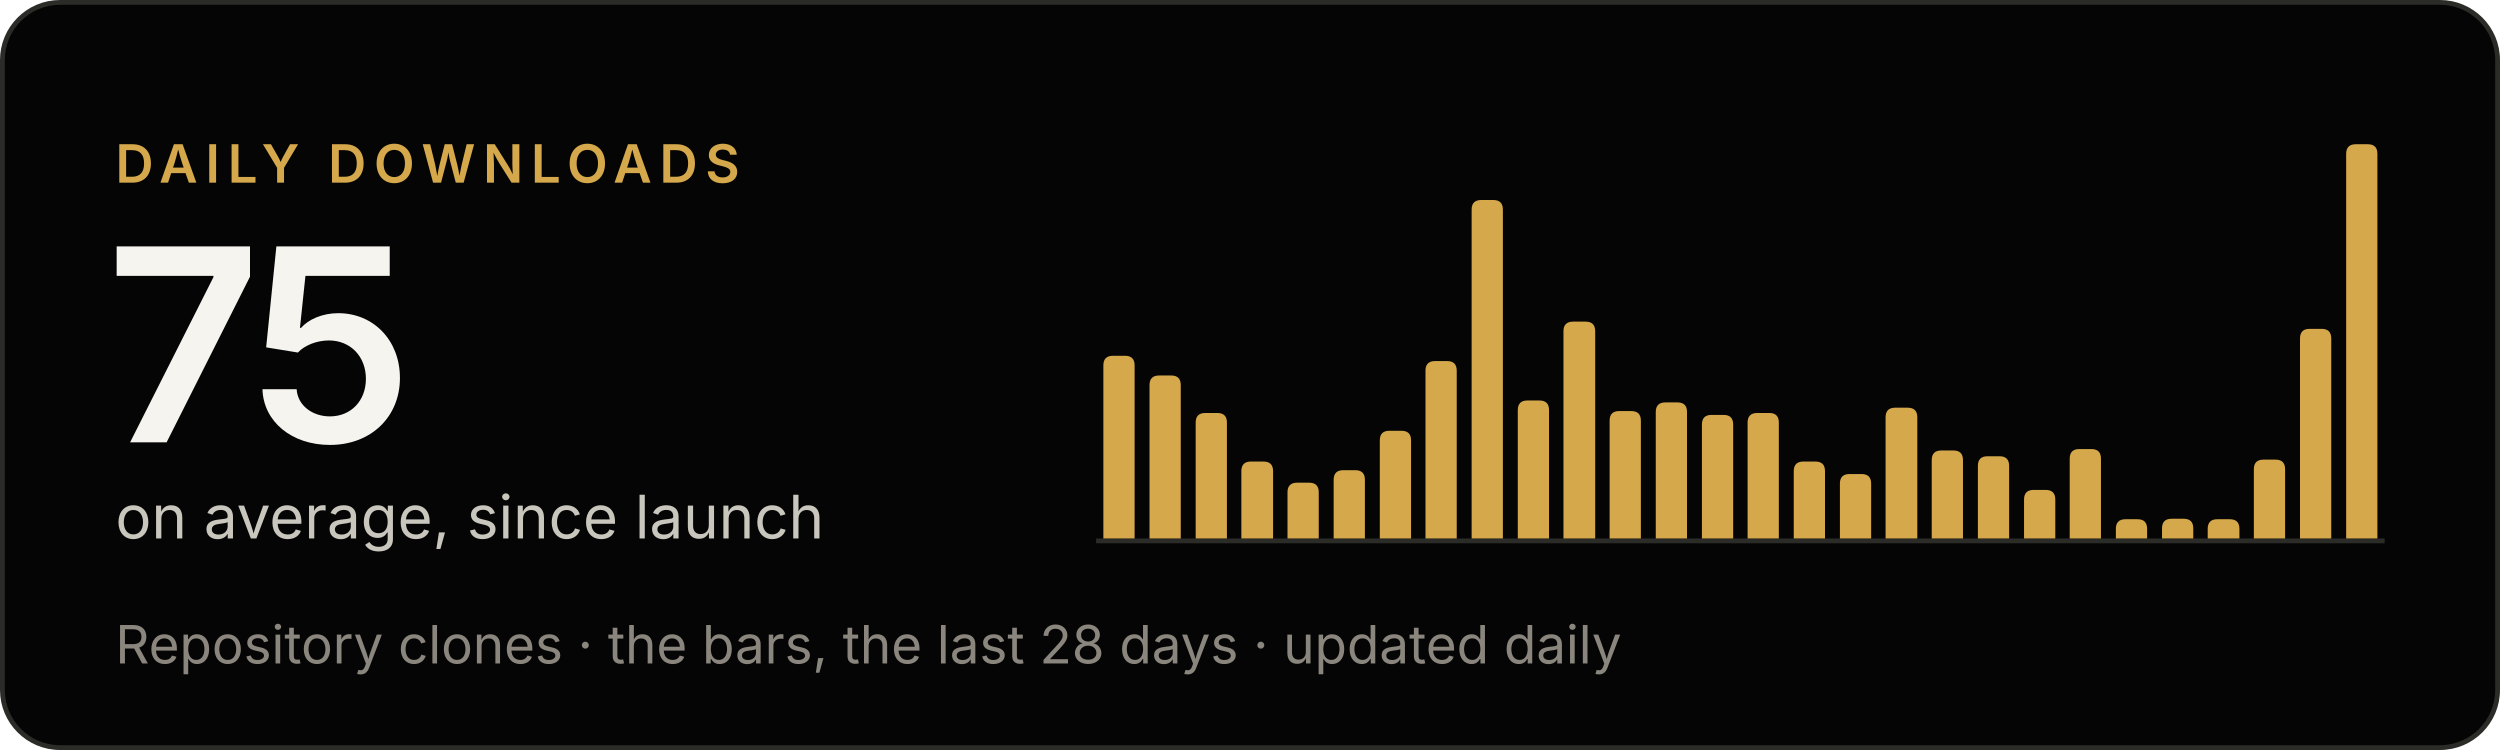
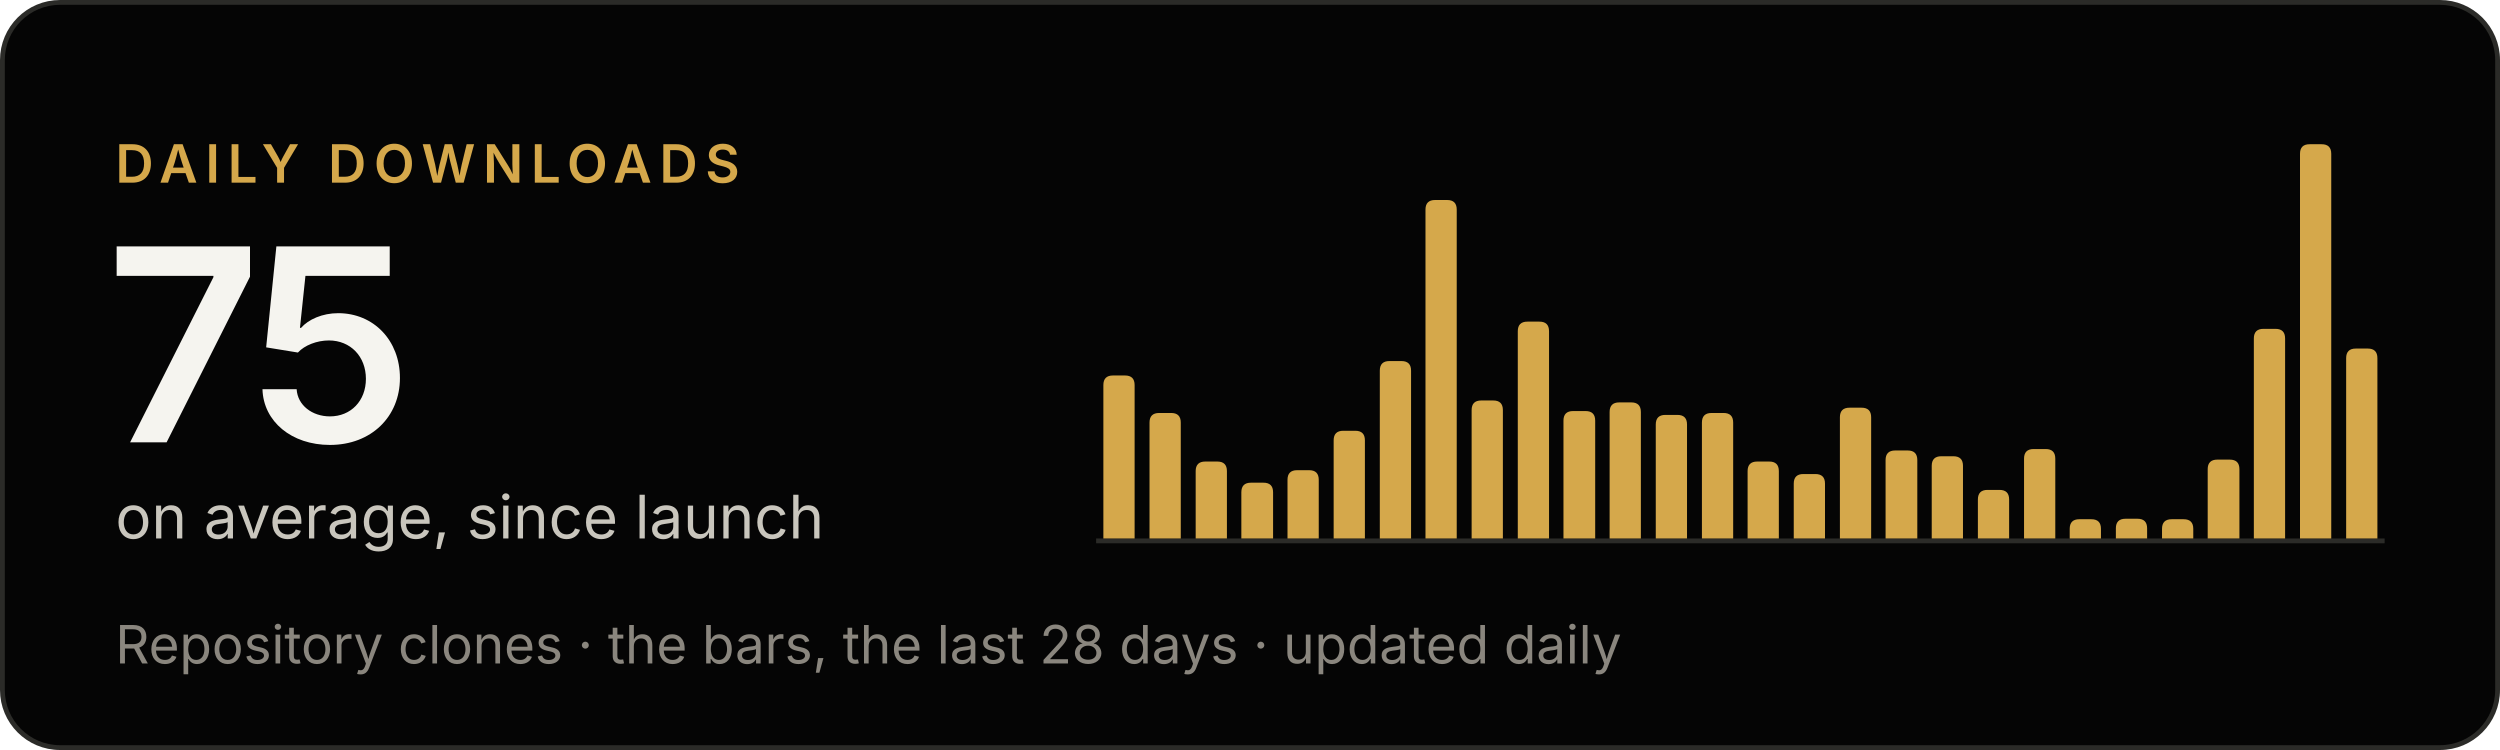
<svg xmlns="http://www.w3.org/2000/svg" width="520" height="156" viewBox="0 0 520 156" role="img" aria-label="Criterio: 75 downloads a day on average, since launch">
  <rect x=".5" y=".5" width="519" height="155" rx="12" fill="#050505" stroke="#2b2b28" />
  <g font-family="'Inter Tight', Inter, -apple-system, BlinkMacSystemFont, 'Segoe UI', Helvetica, Arial, sans-serif">
    <text x="24" y="38" font-size="11" font-weight="600" letter-spacing="1.6" fill="#d5a84b">DAILY DOWNLOADS</text>
    <text x="22" y="92" font-size="56" font-weight="600" letter-spacing="-2" fill="#f5f4ef">75</text>
    <text x="24" y="112" font-size="12.5" fill="#c9c6bd">on average, since launch</text>
    <text x="24" y="138" font-size="11" fill="#8a867e">Repository clones · the bars, the last 28 days · updated daily</text>
  </g>
  <line x1="228" y1="112.5" x2="496" y2="112.5" stroke="#2b2b28" />
  <g fill="#d5a84b">
-     <path d="M229.5,112V76.0Q229.5,74.0 231.5,74.0H234.0Q236.0,74.0 236.0,76.0V112Z" />
-     <path d="M239.1,112V80.1Q239.1,78.1 241.1,78.1H243.6Q245.6,78.1 245.6,80.1V112Z" />
-     <path d="M248.7,112V87.9Q248.7,85.9 250.7,85.9H253.2Q255.2,85.9 255.2,87.9V112Z" />
-     <path d="M258.2,112V98.0Q258.2,96.0 260.2,96.0H262.8Q264.8,96.0 264.8,98.0V112Z" />
-     <path d="M267.8,112V102.4Q267.8,100.4 269.8,100.4H272.3Q274.3,100.4 274.3,102.4V112Z" />
-     <path d="M277.4,112V99.8Q277.4,97.8 279.4,97.8H281.9Q283.9,97.8 283.9,99.8V112Z" />
-     <path d="M287.0,112V91.6Q287.0,89.6 289.0,89.6H291.5Q293.5,89.6 293.5,91.6V112Z" />
-     <path d="M296.5,112V77.1Q296.5,75.1 298.5,75.1H301.0Q303.0,75.1 303.0,77.1V112Z" />
-     <path d="M306.1,112V43.6Q306.1,41.6 308.1,41.6H310.6Q312.6,41.6 312.6,43.6V112Z" />
-     <path d="M315.7,112V85.3Q315.7,83.3 317.7,83.3H320.2Q322.2,83.3 322.2,85.3V112Z" />
-     <path d="M325.2,112V68.9Q325.2,66.9 327.2,66.9H329.8Q331.8,66.9 331.8,68.9V112Z" />
-     <path d="M334.8,112V87.5Q334.8,85.5 336.8,85.5H339.3Q341.3,85.5 341.3,87.5V112Z" />
-     <path d="M344.4,112V85.7Q344.4,83.7 346.4,83.7H348.9Q350.9,83.7 350.9,85.7V112Z" />
-     <path d="M354.0,112V88.3Q354.0,86.3 356.0,86.3H358.5Q360.5,86.3 360.5,88.3V112Z" />
-     <path d="M363.5,112V87.9Q363.5,85.9 365.5,85.9H368.0Q370.0,85.9 370.0,87.9V112Z" />
-     <path d="M373.1,112V98.0Q373.1,96.0 375.1,96.0H377.6Q379.6,96.0 379.6,98.0V112Z" />
-     <path d="M382.7,112V100.6Q382.7,98.6 384.7,98.6H387.2Q389.2,98.6 389.2,100.6V112Z" />
-     <path d="M392.2,112V86.8Q392.2,84.8 394.2,84.8H396.8Q398.8,84.8 398.8,86.8V112Z" />
-     <path d="M401.8,112V95.7Q401.8,93.7 403.8,93.7H406.3Q408.3,93.7 408.3,95.7V112Z" />
-     <path d="M411.4,112V96.9Q411.4,94.9 413.4,94.9H415.9Q417.9,94.9 417.9,96.9V112Z" />
-     <path d="M421.0,112V103.9Q421.0,101.9 423.0,101.9H425.5Q427.5,101.9 427.5,103.9V112Z" />
-     <path d="M430.5,112V95.4Q430.5,93.4 432.5,93.4H435.0Q437.0,93.4 437.0,95.4V112Z" />
-     <path d="M440.1,112V110.0Q440.1,108.0 442.1,108.0H444.6Q446.6,108.0 446.6,110.0V112Z" />
-     <path d="M449.7,112V109.9Q449.7,107.9 451.7,107.9H454.2Q456.2,107.9 456.2,109.9V112Z" />
-     <path d="M459.2,112V110.0Q459.2,108.0 461.2,108.0H463.8Q465.8,108.0 465.8,110.0V112Z" />
-     <path d="M468.8,112V97.6Q468.8,95.6 470.8,95.6H473.3Q475.3,95.6 475.3,97.6V112Z" />
-     <path d="M478.4,112V70.4Q478.4,68.4 480.4,68.4H482.9Q484.9,68.4 484.9,70.4V112Z" />
-     <path d="M488.0,112V32.0Q488.0,30.0 490.0,30.0H492.5Q494.5,30.0 494.5,32.0V112Z" />
+     <path d="M229.5,112V80.1Q229.5,78.1 231.5,78.1H234.0Q236.0,78.1 236.0,80.1V112Z" />
+     <path d="M239.1,112V87.9Q239.1,85.9 241.1,85.9H243.6Q245.6,85.9 245.6,87.9V112Z" />
+     <path d="M248.7,112V98.0Q248.7,96.0 250.7,96.0H253.2Q255.2,96.0 255.2,98.0V112Z" />
+     <path d="M258.2,112V102.4Q258.2,100.4 260.2,100.4H262.8Q264.8,100.4 264.8,102.4V112Z" />
+     <path d="M267.8,112V99.8Q267.8,97.8 269.8,97.8H272.3Q274.3,97.8 274.3,99.8V112Z" />
+     <path d="M277.4,112V91.6Q277.4,89.6 279.4,89.6H281.9Q283.9,89.6 283.9,91.6V112Z" />
+     <path d="M287.0,112V77.1Q287.0,75.1 289.0,75.1H291.5Q293.5,75.1 293.5,77.1V112Z" />
+     <path d="M296.5,112V43.6Q296.5,41.6 298.5,41.6H301.0Q303.0,41.6 303.0,43.6V112Z" />
+     <path d="M306.1,112V85.3Q306.1,83.3 308.1,83.3H310.6Q312.6,83.3 312.6,85.3V112Z" />
+     <path d="M315.7,112V68.9Q315.7,66.9 317.7,66.9H320.2Q322.2,66.9 322.2,68.9V112Z" />
+     <path d="M325.2,112V87.5Q325.2,85.5 327.2,85.5H329.8Q331.8,85.5 331.8,87.5V112Z" />
+     <path d="M334.8,112V85.7Q334.8,83.7 336.8,83.7H339.3Q341.3,83.7 341.3,85.7V112Z" />
+     <path d="M344.4,112V88.3Q344.4,86.3 346.4,86.3H348.9Q350.9,86.3 350.9,88.3V112Z" />
+     <path d="M354.0,112V87.9Q354.0,85.9 356.0,85.9H358.5Q360.5,85.9 360.5,87.9V112Z" />
+     <path d="M363.5,112V98.0Q363.5,96.0 365.5,96.0H368.0Q370.0,96.0 370.0,98.0V112Z" />
+     <path d="M373.1,112V100.6Q373.1,98.6 375.1,98.6H377.6Q379.6,98.6 379.6,100.6V112Z" />
+     <path d="M382.7,112V86.8Q382.7,84.8 384.7,84.8H387.2Q389.2,84.8 389.2,86.8V112Z" />
+     <path d="M392.2,112V95.7Q392.2,93.7 394.2,93.7H396.8Q398.8,93.7 398.8,95.7V112Z" />
+     <path d="M401.8,112V96.9Q401.8,94.9 403.8,94.9H406.3Q408.3,94.9 408.3,96.9V112Z" />
+     <path d="M411.4,112V103.9Q411.4,101.9 413.4,101.9H415.9Q417.9,101.9 417.9,103.9V112Z" />
+     <path d="M421.0,112V95.4Q421.0,93.4 423.0,93.4H425.5Q427.5,93.4 427.5,95.4V112Z" />
+     <path d="M430.5,112V110.0Q430.5,108.0 432.5,108.0H435.0Q437.0,108.0 437.0,110.0V112Z" />
+     <path d="M440.1,112V109.9Q440.1,107.9 442.1,107.9H444.6Q446.6,107.9 446.6,109.9V112Z" />
+     <path d="M449.7,112V110.0Q449.7,108.0 451.7,108.0H454.2Q456.2,108.0 456.2,110.0V112Z" />
+     <path d="M459.2,112V97.6Q459.2,95.6 461.2,95.6H463.8Q465.8,95.6 465.8,97.6V112Z" />
+     <path d="M468.8,112V70.4Q468.8,68.4 470.8,68.4H473.3Q475.3,68.4 475.3,70.4V112Z" />
+     <path d="M478.4,112V32.0Q478.4,30.0 480.4,30.0H482.9Q484.9,30.0 484.9,32.0V112Z" />
+     <path d="M488.0,112V74.5Q488.0,72.5 490.0,72.5H492.5Q494.5,72.5 494.5,74.5V112Z" />
  </g>
</svg>
